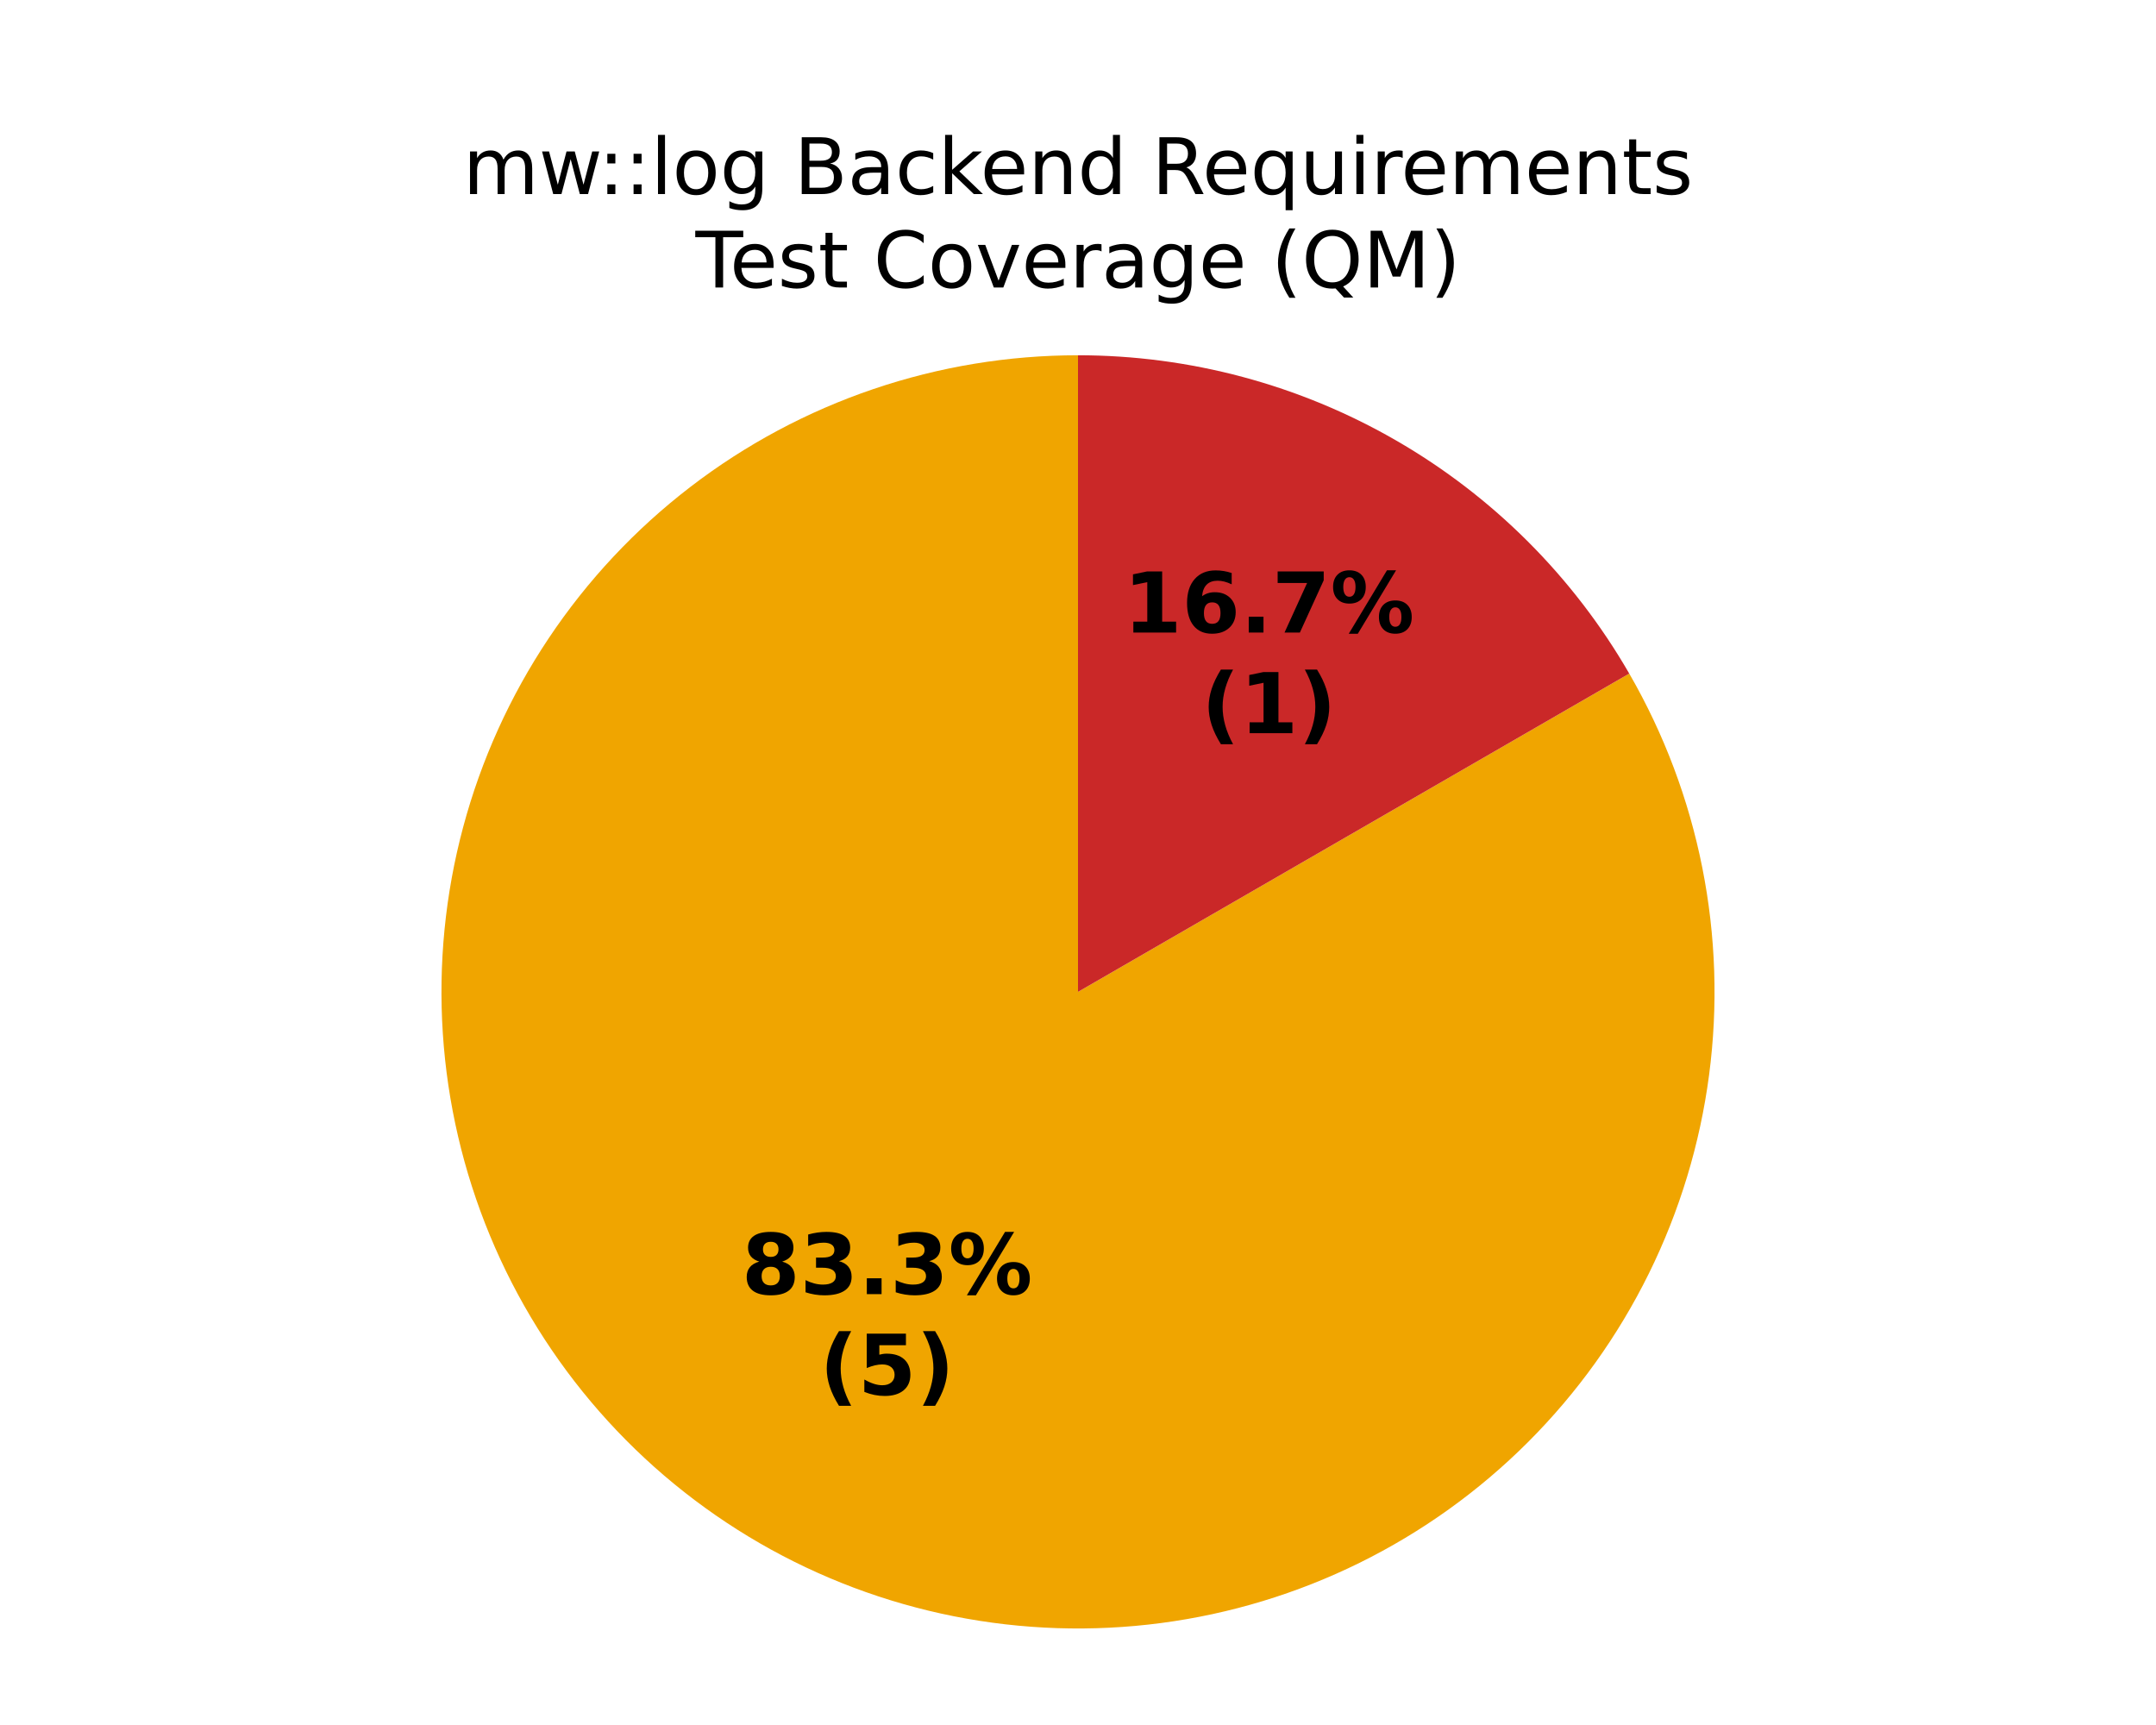
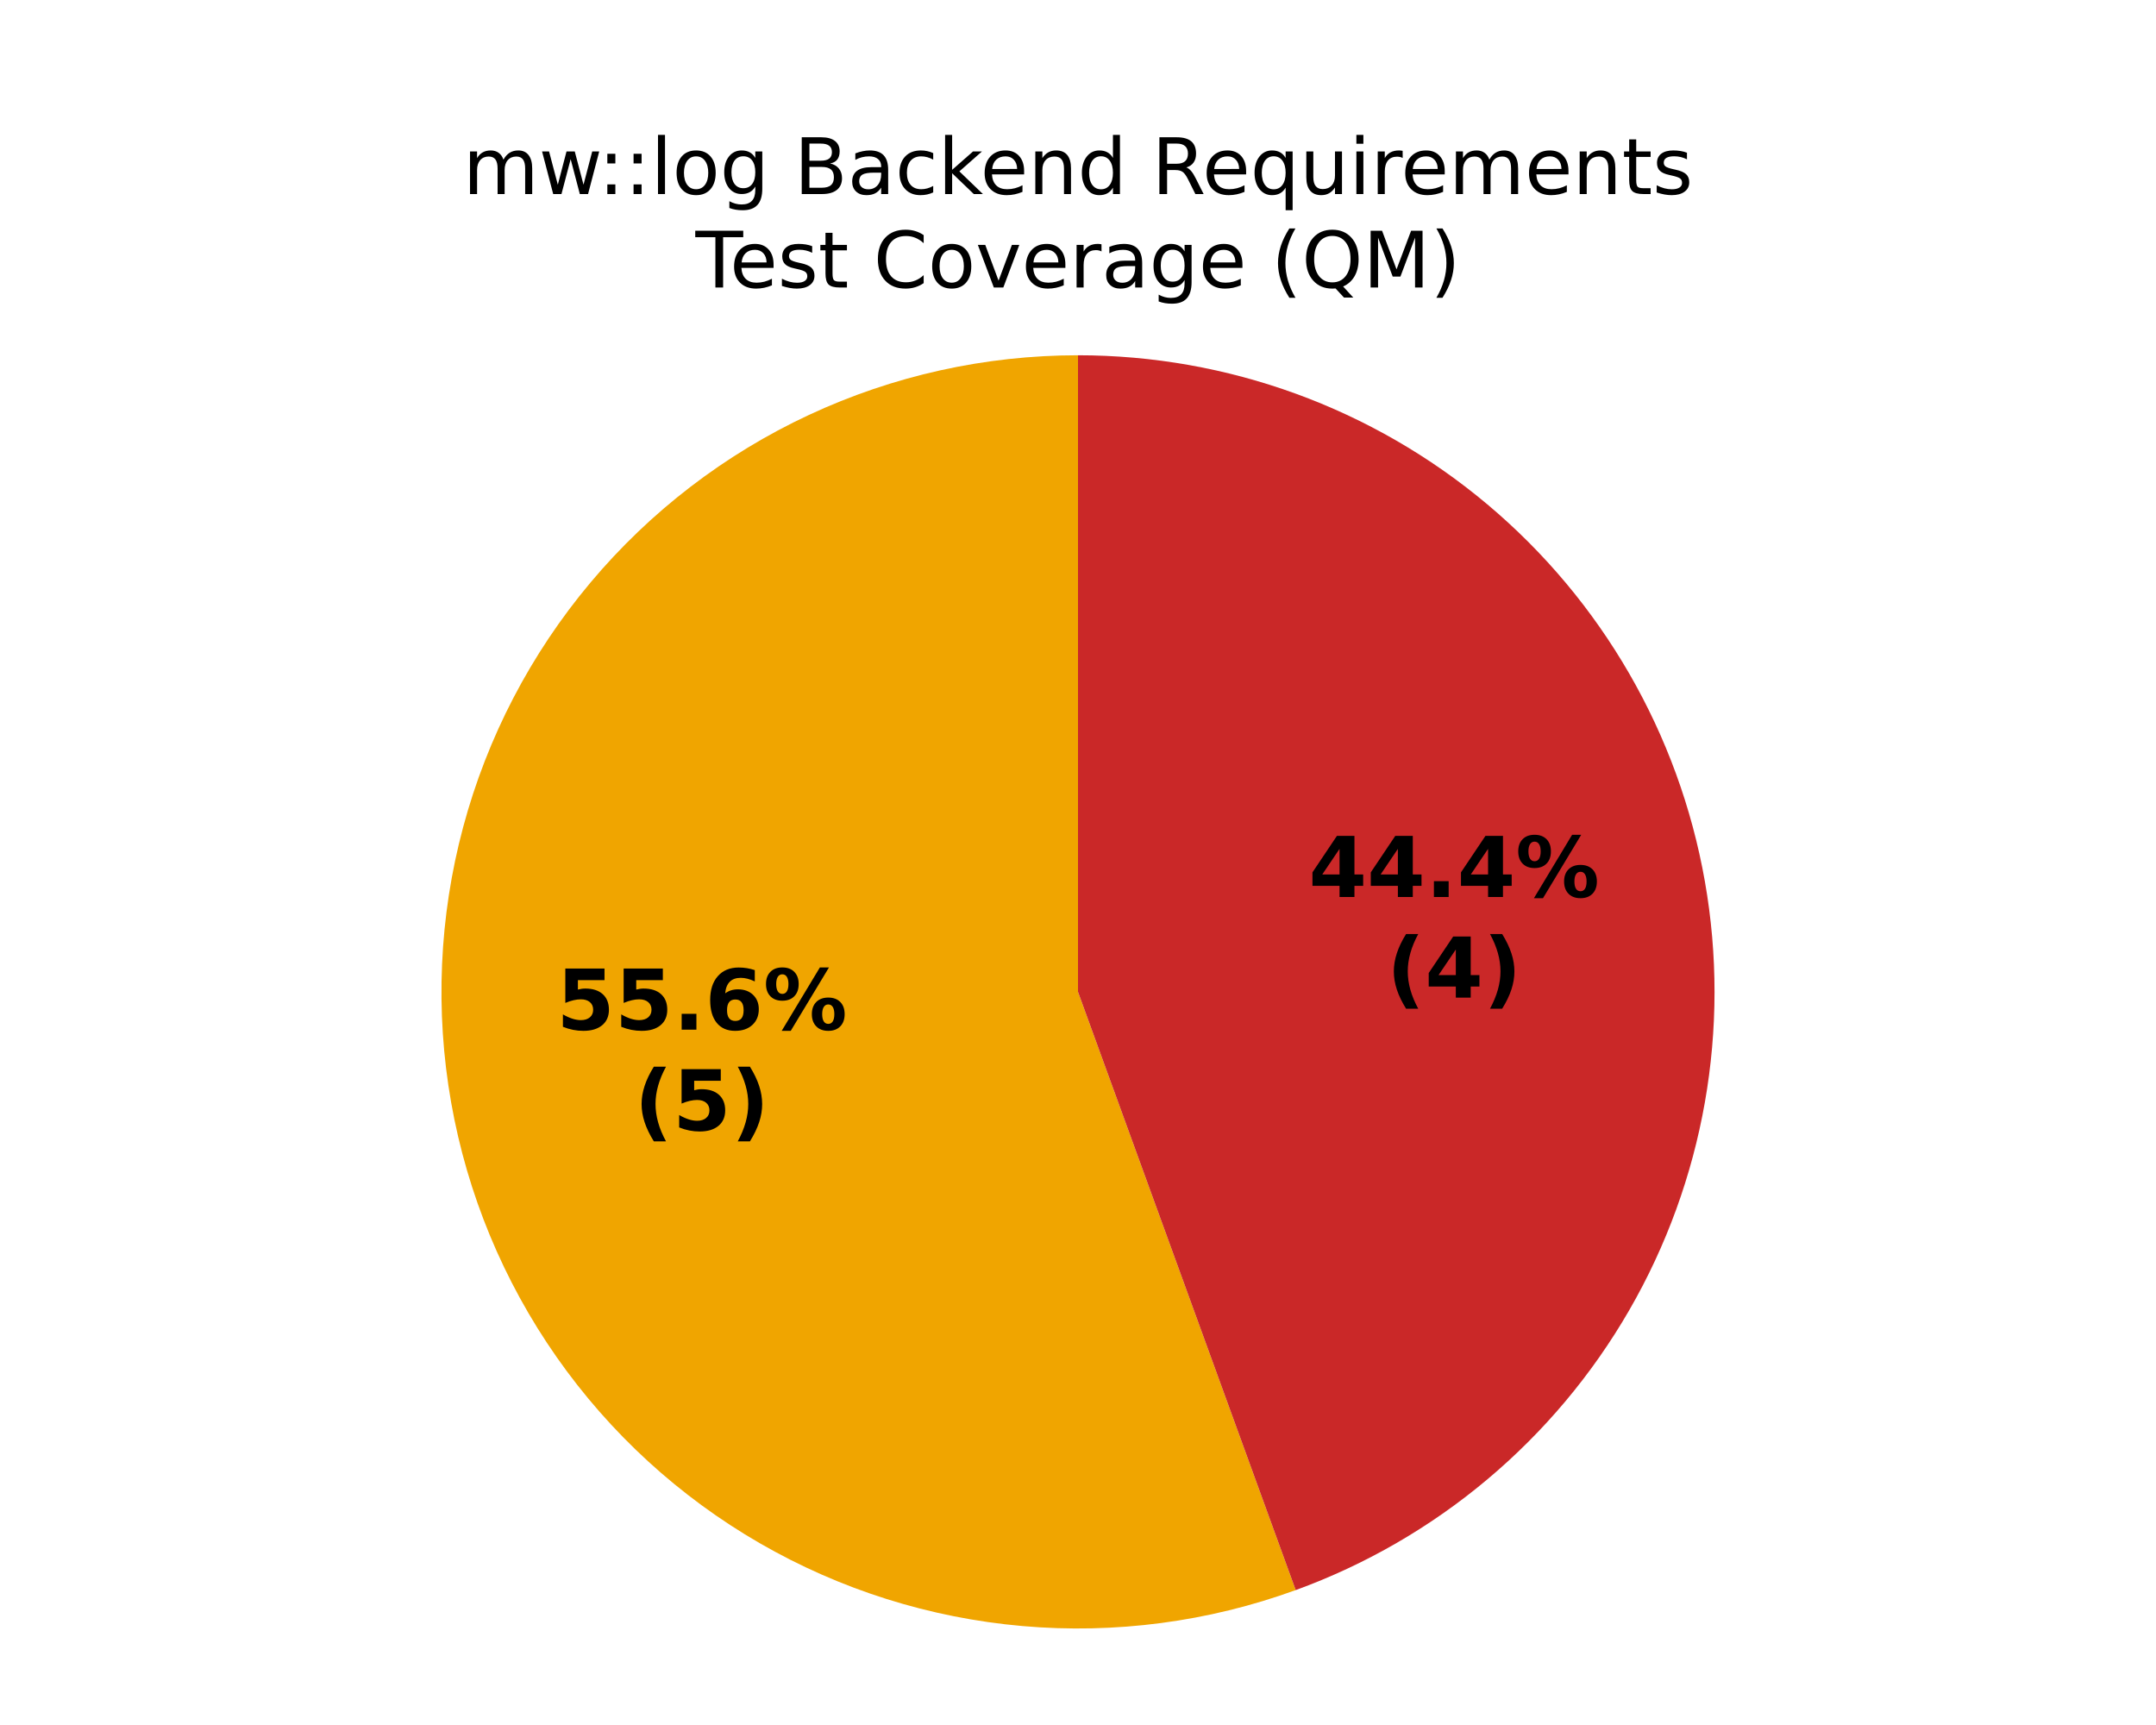
<svg xmlns="http://www.w3.org/2000/svg" xmlns:xlink="http://www.w3.org/1999/xlink" width="360pt" height="288pt" viewBox="0 0 360 288" version="1.1">
  <defs>
    <style type="text/css">*{stroke-linejoin: round; stroke-linecap: butt}</style>
  </defs>
  <g id="figure_1">
    <g id="patch_1">
      <path d="M 0 288  L 360 288  L 360 0  L 0 0  z " style="fill: #ffffff" />
    </g>
    <g id="axes_1">
      <g id="patch_2">
        <path d="M 180 59.314  C 180 59.314 180 59.314 180 59.314  L 180 165.6  z " style="fill: #37a12d" />
      </g>
      <g id="patch_3">
-         <path d="M 180 59.314  C 168.38 59.314 156.839 61.22 145.836 64.955  C 134.832 68.69 124.516 74.204 115.297 81.278  C 106.079 88.352 98.082 96.889 91.627 106.551  C 85.171 116.212 80.343 126.867 77.336 138.091  C 74.328 149.315 73.182 160.957 73.942 172.551  C 74.702 184.146 77.358 195.539 81.805 206.274  C 86.252 217.009 92.429 226.943 100.09 235.679  C 107.752 244.415 116.794 251.836 126.857 257.646  C 136.92 263.456 147.868 267.577 159.265 269.843  C 170.661 272.11 182.353 272.493 193.873 270.976  C 205.393 269.46 216.588 266.064 227.009 260.925  C 237.43 255.785 246.939 248.972 255.155 240.755  C 263.372 232.539 270.185 223.03 275.325 212.609  C 280.464 202.188 283.86 190.993 285.376 179.473  C 286.893 167.953 286.51 156.261 284.243 144.865  C 281.977 133.468 277.856 122.52 272.046 112.457  L 180 165.6  z " style="fill: #f0a500" />
+         <path d="M 180 59.314  C 164.48 59.314 149.147 62.714 135.082 69.272  C 121.016 75.831 108.556 85.392 98.58 97.281  C 88.605 109.17 81.353 123.1 77.336 138.091  C 73.319 153.082 72.634 168.772 75.329 184.056  C 78.024 199.34 84.034 213.85 92.936 226.563  C 101.838 239.276 113.417 249.886 126.857 257.646  C 140.298 265.406 155.276 270.129 170.737 271.481  C 186.197 272.834 201.768 270.784 216.352 265.476  L 180 165.6  z " style="fill: #f0a500" />
      </g>
      <g id="patch_4">
-         <path d="M 272.046 112.457  C 262.718 96.301 249.299 82.882 233.143 73.554  C 216.987 64.226 198.656 59.314 180 59.314  L 180 165.6  z " style="fill: #ca2828" />
+         <path d="M 216.352 265.476  C 239.827 256.932 259.555 240.378 272.046 218.743  C 284.537 197.108 289.009 171.746 284.671 147.144  C 280.333 122.541 267.457 100.239 248.319 84.18  C 229.182 68.122 204.982 59.314 180 59.314  L 180 165.6  z " style="fill: #ca2828" />
      </g>
      <g id="matplotlib.axis_1" />
      <g id="matplotlib.axis_2" />
      <g id="text_1">
-         <g transform="translate(123.8298 216.063) scale(0.14 -0.14)">
+         <g transform="translate(92.91287 171.9091) scale(0.14 -0.14)">
          <defs>
-             <path id="DejaVuSans-Bold-1b" d="M 2228 2088  Q 1891 2088 1709 1903  Q 1528 1719 1528 1375  Q 1528 1031 1709 848  Q 1891 666 2228 666  Q 2563 666 2741 848  Q 2919 1031 2919 1375  Q 2919 1722 2741 1905  Q 2563 2088 2228 2088  z M 1350 2484  Q 925 2613 709 2878  Q 494 3144 494 3541  Q 494 4131 934 4440  Q 1375 4750 2228 4750  Q 3075 4750 3515 4442  Q 3956 4134 3956 3541  Q 3956 3144 3739 2878  Q 3522 2613 3097 2484  Q 3572 2353 3814 2058  Q 4056 1763 4056 1313  Q 4056 619 3595 264  Q 3134 -91 2228 -91  Q 1319 -91 855 264  Q 391 619 391 1313  Q 391 1763 633 2058  Q 875 2353 1350 2484  z M 1631 3419  Q 1631 3141 1786 2991  Q 1941 2841 2228 2841  Q 2509 2841 2662 2991  Q 2816 3141 2816 3419  Q 2816 3697 2662 3845  Q 2509 3994 2228 3994  Q 1941 3994 1786 3844  Q 1631 3694 1631 3419  z " transform="scale(0.015625)" />
-             <path id="DejaVuSans-Bold-16" d="M 2981 2516  Q 3453 2394 3698 2092  Q 3944 1791 3944 1325  Q 3944 631 3412 270  Q 2881 -91 1863 -91  Q 1503 -91 1142 -33  Q 781 25 428 141  L 428 1069  Q 766 900 1098 814  Q 1431 728 1753 728  Q 2231 728 2486 893  Q 2741 1059 2741 1369  Q 2741 1688 2480 1852  Q 2219 2016 1709 2016  L 1228 2016  L 1228 2791  L 1734 2791  Q 2188 2791 2409 2933  Q 2631 3075 2631 3366  Q 2631 3634 2415 3781  Q 2200 3928 1806 3928  Q 1516 3928 1219 3862  Q 922 3797 628 3669  L 628 4550  Q 984 4650 1334 4700  Q 1684 4750 2022 4750  Q 2931 4750 3382 4451  Q 3834 4153 3834 3553  Q 3834 3144 3618 2883  Q 3403 2622 2981 2516  z " transform="scale(0.015625)" />
+             <path id="DejaVuSans-Bold-18" d="M 678 4666  L 3669 4666  L 3669 3781  L 1638 3781  L 1638 3059  Q 1775 3097 1914 3117  Q 2053 3138 2203 3138  Q 3056 3138 3531 2711  Q 4006 2284 4006 1522  Q 4006 766 3489 337  Q 2972 -91 2053 -91  Q 1656 -91 1267 -14  Q 878 63 494 219  L 494 1166  Q 875 947 1217 837  Q 1559 728 1863 728  Q 2300 728 2551 942  Q 2803 1156 2803 1522  Q 2803 1891 2551 2103  Q 2300 2316 1863 2316  Q 1603 2316 1309 2248  Q 1016 2181 678 2041  L 678 4666  z " transform="scale(0.015625)" />
            <path id="DejaVuSans-Bold-11" d="M 653 1209  L 1778 1209  L 1778 0  L 653 0  L 653 1209  z " transform="scale(0.015625)" />
+             <path id="DejaVuSans-Bold-19" d="M 2316 2303  Q 2000 2303 1842 2098  Q 1684 1894 1684 1484  Q 1684 1075 1842 870  Q 2000 666 2316 666  Q 2634 666 2792 870  Q 2950 1075 2950 1484  Q 2950 1894 2792 2098  Q 2634 2303 2316 2303  z M 3803 4544  L 3803 3681  Q 3506 3822 3243 3889  Q 2981 3956 2731 3956  Q 2194 3956 1894 3657  Q 1594 3359 1544 2772  Q 1750 2925 1990 3001  Q 2231 3078 2516 3078  Q 3231 3078 3670 2659  Q 4109 2241 4109 1563  Q 4109 813 3618 361  Q 3128 -91 2303 -91  Q 1394 -91 895 523  Q 397 1138 397 2266  Q 397 3422 980 4083  Q 1563 4744 2578 4744  Q 2900 4744 3203 4694  Q 3506 4644 3803 4544  z " transform="scale(0.015625)" />
            <path id="DejaVuSans-Bold-8" d="M 4959 1925  Q 4738 1925 4616 1733  Q 4494 1541 4494 1184  Q 4494 825 4614 633  Q 4734 441 4959 441  Q 5184 441 5303 633  Q 5422 825 5422 1184  Q 5422 1541 5301 1733  Q 5181 1925 4959 1925  z M 4959 2450  Q 5541 2450 5875 2112  Q 6209 1775 6209 1184  Q 6209 594 5875 251  Q 5541 -91 4959 -91  Q 4378 -91 4042 251  Q 3706 594 3706 1184  Q 3706 1772 4042 2111  Q 4378 2450 4959 2450  z M 2094 -91  L 1403 -91  L 4319 4750  L 5013 4750  L 2094 -91  z M 1453 4750  Q 2034 4750 2367 4411  Q 2700 4072 2700 3481  Q 2700 2891 2367 2550  Q 2034 2209 1453 2209  Q 872 2209 539 2550  Q 206 2891 206 3481  Q 206 4072 539 4411  Q 872 4750 1453 4750  z M 1453 4225  Q 1228 4225 1106 4031  Q 984 3838 984 3481  Q 984 3122 1106 2926  Q 1228 2731 1453 2731  Q 1678 2731 1798 2926  Q 1919 3122 1919 3481  Q 1919 3838 1797 4031  Q 1675 4225 1453 4225  z " transform="scale(0.015625)" />
          </defs>
-           <use xlink:href="#DejaVuSans-Bold-1b" />
-           <use xlink:href="#DejaVuSans-Bold-16" transform="translate(69.57812 0)" />
+           <use xlink:href="#DejaVuSans-Bold-18" />
+           <use xlink:href="#DejaVuSans-Bold-18" transform="translate(69.57812 0)" />
          <use xlink:href="#DejaVuSans-Bold-11" transform="translate(139.1562 0)" />
-           <use xlink:href="#DejaVuSans-Bold-16" transform="translate(177.1406 0)" />
+           <use xlink:href="#DejaVuSans-Bold-19" transform="translate(177.1406 0)" />
          <use xlink:href="#DejaVuSans-Bold-8" transform="translate(246.7188 0)" />
        </g>
-         <g transform="translate(136.8454 232.8658) scale(0.14 -0.14)">
+         <g transform="translate(105.9285 188.7119) scale(0.14 -0.14)">
          <defs>
            <path id="DejaVuSans-Bold-b" d="M 2413 -844  L 1484 -844  Q 1006 -72 778 623  Q 550 1319 550 2003  Q 550 2688 779 3389  Q 1009 4091 1484 4856  L 2413 4856  Q 2013 4116 1813 3408  Q 1613 2700 1613 2009  Q 1613 1319 1811 609  Q 2009 -100 2413 -844  z " transform="scale(0.015625)" />
-             <path id="DejaVuSans-Bold-18" d="M 678 4666  L 3669 4666  L 3669 3781  L 1638 3781  L 1638 3059  Q 1775 3097 1914 3117  Q 2053 3138 2203 3138  Q 3056 3138 3531 2711  Q 4006 2284 4006 1522  Q 4006 766 3489 337  Q 2972 -91 2053 -91  Q 1656 -91 1267 -14  Q 878 63 494 219  L 494 1166  Q 875 947 1217 837  Q 1559 728 1863 728  Q 2300 728 2551 942  Q 2803 1156 2803 1522  Q 2803 1891 2551 2103  Q 2300 2316 1863 2316  Q 1603 2316 1309 2248  Q 1016 2181 678 2041  L 678 4666  z " transform="scale(0.015625)" />
            <path id="DejaVuSans-Bold-c" d="M 513 -844  Q 913 -100 1113 609  Q 1313 1319 1313 2009  Q 1313 2700 1113 3408  Q 913 4116 513 4856  L 1441 4856  Q 1916 4091 2145 3389  Q 2375 2688 2375 2003  Q 2375 1319 2147 623  Q 1919 -72 1441 -844  L 513 -844  z " transform="scale(0.015625)" />
          </defs>
          <use xlink:href="#DejaVuSans-Bold-b" />
          <use xlink:href="#DejaVuSans-Bold-18" transform="translate(45.70312 0)" />
          <use xlink:href="#DejaVuSans-Bold-c" transform="translate(115.2812 0)" />
        </g>
      </g>
      <g id="text_2">
-         <g transform="translate(187.6012 105.6077) scale(0.14 -0.14)">
+         <g transform="translate(218.5181 149.7616) scale(0.14 -0.14)">
          <defs>
-             <path id="DejaVuSans-Bold-14" d="M 750 831  L 1813 831  L 1813 3847  L 722 3622  L 722 4441  L 1806 4666  L 2950 4666  L 2950 831  L 4013 831  L 4013 0  L 750 0  L 750 831  z " transform="scale(0.015625)" />
-             <path id="DejaVuSans-Bold-19" d="M 2316 2303  Q 2000 2303 1842 2098  Q 1684 1894 1684 1484  Q 1684 1075 1842 870  Q 2000 666 2316 666  Q 2634 666 2792 870  Q 2950 1075 2950 1484  Q 2950 1894 2792 2098  Q 2634 2303 2316 2303  z M 3803 4544  L 3803 3681  Q 3506 3822 3243 3889  Q 2981 3956 2731 3956  Q 2194 3956 1894 3657  Q 1594 3359 1544 2772  Q 1750 2925 1990 3001  Q 2231 3078 2516 3078  Q 3231 3078 3670 2659  Q 4109 2241 4109 1563  Q 4109 813 3618 361  Q 3128 -91 2303 -91  Q 1394 -91 895 523  Q 397 1138 397 2266  Q 397 3422 980 4083  Q 1563 4744 2578 4744  Q 2900 4744 3203 4694  Q 3506 4644 3803 4544  z " transform="scale(0.015625)" />
-             <path id="DejaVuSans-Bold-1a" d="M 428 4666  L 3944 4666  L 3944 3988  L 2125 0  L 953 0  L 2675 3781  L 428 3781  L 428 4666  z " transform="scale(0.015625)" />
+             <path id="DejaVuSans-Bold-17" d="M 2356 3675  L 1038 1722  L 2356 1722  L 2356 3675  z M 2156 4666  L 3494 4666  L 3494 1722  L 4159 1722  L 4159 850  L 3494 850  L 3494 0  L 2356 0  L 2356 850  L 288 850  L 288 1881  L 2156 4666  z " transform="scale(0.015625)" />
          </defs>
-           <use xlink:href="#DejaVuSans-Bold-14" />
-           <use xlink:href="#DejaVuSans-Bold-19" transform="translate(69.57812 0)" />
+           <use xlink:href="#DejaVuSans-Bold-17" />
+           <use xlink:href="#DejaVuSans-Bold-17" transform="translate(69.57812 0)" />
          <use xlink:href="#DejaVuSans-Bold-11" transform="translate(139.1562 0)" />
-           <use xlink:href="#DejaVuSans-Bold-1a" transform="translate(177.1406 0)" />
+           <use xlink:href="#DejaVuSans-Bold-17" transform="translate(177.1406 0)" />
          <use xlink:href="#DejaVuSans-Bold-8" transform="translate(246.7188 0)" />
        </g>
-         <g transform="translate(200.6168 122.4104) scale(0.14 -0.14)">
+         <g transform="translate(231.5337 166.5643) scale(0.14 -0.14)">
          <use xlink:href="#DejaVuSans-Bold-b" />
-           <use xlink:href="#DejaVuSans-Bold-14" transform="translate(45.70312 0)" />
+           <use xlink:href="#DejaVuSans-Bold-17" transform="translate(45.70312 0)" />
          <use xlink:href="#DejaVuSans-Bold-c" transform="translate(115.2812 0)" />
        </g>
      </g>
      <g id="text_3">
        <g transform="translate(77.30406 32.39746) scale(0.13 -0.13)">
          <defs>
            <path id="DejaVuSans-50" d="M 3328 2828  Q 3544 3216 3844 3400  Q 4144 3584 4550 3584  Q 5097 3584 5394 3201  Q 5691 2819 5691 2113  L 5691 0  L 5113 0  L 5113 2094  Q 5113 2597 4934 2840  Q 4756 3084 4391 3084  Q 3944 3084 3684 2787  Q 3425 2491 3425 1978  L 3425 0  L 2847 0  L 2847 2094  Q 2847 2600 2669 2842  Q 2491 3084 2119 3084  Q 1678 3084 1418 2786  Q 1159 2488 1159 1978  L 1159 0  L 581 0  L 581 3500  L 1159 3500  L 1159 2956  Q 1356 3278 1631 3431  Q 1906 3584 2284 3584  Q 2666 3584 2933 3390  Q 3200 3197 3328 2828  z " transform="scale(0.015625)" />
            <path id="DejaVuSans-5a" d="M 269 3500  L 844 3500  L 1563 769  L 2278 3500  L 2956 3500  L 3675 769  L 4391 3500  L 4966 3500  L 4050 0  L 3372 0  L 2619 2869  L 1863 0  L 1184 0  L 269 3500  z " transform="scale(0.015625)" />
            <path id="DejaVuSans-1d" d="M 750 794  L 1409 794  L 1409 0  L 750 0  L 750 794  z M 750 3309  L 1409 3309  L 1409 2516  L 750 2516  L 750 3309  z " transform="scale(0.015625)" />
            <path id="DejaVuSans-4f" d="M 603 4863  L 1178 4863  L 1178 0  L 603 0  L 603 4863  z " transform="scale(0.015625)" />
            <path id="DejaVuSans-52" d="M 1959 3097  Q 1497 3097 1228 2736  Q 959 2375 959 1747  Q 959 1119 1226 758  Q 1494 397 1959 397  Q 2419 397 2687 759  Q 2956 1122 2956 1747  Q 2956 2369 2687 2733  Q 2419 3097 1959 3097  z M 1959 3584  Q 2709 3584 3137 3096  Q 3566 2609 3566 1747  Q 3566 888 3137 398  Q 2709 -91 1959 -91  Q 1206 -91 779 398  Q 353 888 353 1747  Q 353 2609 779 3096  Q 1206 3584 1959 3584  z " transform="scale(0.015625)" />
            <path id="DejaVuSans-4a" d="M 2906 1791  Q 2906 2416 2648 2759  Q 2391 3103 1925 3103  Q 1463 3103 1205 2759  Q 947 2416 947 1791  Q 947 1169 1205 825  Q 1463 481 1925 481  Q 2391 481 2648 825  Q 2906 1169 2906 1791  z M 3481 434  Q 3481 -459 3084 -895  Q 2688 -1331 1869 -1331  Q 1566 -1331 1297 -1286  Q 1028 -1241 775 -1147  L 775 -588  Q 1028 -725 1275 -790  Q 1522 -856 1778 -856  Q 2344 -856 2625 -561  Q 2906 -266 2906 331  L 2906 616  Q 2728 306 2450 153  Q 2172 0 1784 0  Q 1141 0 747 490  Q 353 981 353 1791  Q 353 2603 747 3093  Q 1141 3584 1784 3584  Q 2172 3584 2450 3431  Q 2728 3278 2906 2969  L 2906 3500  L 3481 3500  L 3481 434  z " transform="scale(0.015625)" />
            <path id="DejaVuSans-3" transform="scale(0.015625)" />
            <path id="DejaVuSans-25" d="M 1259 2228  L 1259 519  L 2272 519  Q 2781 519 3026 730  Q 3272 941 3272 1375  Q 3272 1813 3026 2020  Q 2781 2228 2272 2228  L 1259 2228  z M 1259 4147  L 1259 2741  L 2194 2741  Q 2656 2741 2882 2914  Q 3109 3088 3109 3444  Q 3109 3797 2882 3972  Q 2656 4147 2194 4147  L 1259 4147  z M 628 4666  L 2241 4666  Q 2963 4666 3353 4366  Q 3744 4066 3744 3513  Q 3744 3084 3544 2831  Q 3344 2578 2956 2516  Q 3422 2416 3680 2098  Q 3938 1781 3938 1306  Q 3938 681 3513 340  Q 3088 0 2303 0  L 628 0  L 628 4666  z " transform="scale(0.015625)" />
            <path id="DejaVuSans-44" d="M 2194 1759  Q 1497 1759 1228 1600  Q 959 1441 959 1056  Q 959 750 1161 570  Q 1363 391 1709 391  Q 2188 391 2477 730  Q 2766 1069 2766 1631  L 2766 1759  L 2194 1759  z M 3341 1997  L 3341 0  L 2766 0  L 2766 531  Q 2569 213 2275 61  Q 1981 -91 1556 -91  Q 1019 -91 701 211  Q 384 513 384 1019  Q 384 1609 779 1909  Q 1175 2209 1959 2209  L 2766 2209  L 2766 2266  Q 2766 2663 2505 2880  Q 2244 3097 1772 3097  Q 1472 3097 1187 3025  Q 903 2953 641 2809  L 641 3341  Q 956 3463 1253 3523  Q 1550 3584 1831 3584  Q 2591 3584 2966 3190  Q 3341 2797 3341 1997  z " transform="scale(0.015625)" />
            <path id="DejaVuSans-46" d="M 3122 3366  L 3122 2828  Q 2878 2963 2633 3030  Q 2388 3097 2138 3097  Q 1578 3097 1268 2742  Q 959 2388 959 1747  Q 959 1106 1268 751  Q 1578 397 2138 397  Q 2388 397 2633 464  Q 2878 531 3122 666  L 3122 134  Q 2881 22 2623 -34  Q 2366 -91 2075 -91  Q 1284 -91 818 406  Q 353 903 353 1747  Q 353 2603 823 3093  Q 1294 3584 2113 3584  Q 2378 3584 2631 3529  Q 2884 3475 3122 3366  z " transform="scale(0.015625)" />
            <path id="DejaVuSans-4e" d="M 581 4863  L 1159 4863  L 1159 1991  L 2875 3500  L 3609 3500  L 1753 1863  L 3688 0  L 2938 0  L 1159 1709  L 1159 0  L 581 0  L 581 4863  z " transform="scale(0.015625)" />
            <path id="DejaVuSans-48" d="M 3597 1894  L 3597 1613  L 953 1613  Q 991 1019 1311 708  Q 1631 397 2203 397  Q 2534 397 2845 478  Q 3156 559 3463 722  L 3463 178  Q 3153 47 2828 -22  Q 2503 -91 2169 -91  Q 1331 -91 842 396  Q 353 884 353 1716  Q 353 2575 817 3079  Q 1281 3584 2069 3584  Q 2775 3584 3186 3129  Q 3597 2675 3597 1894  z M 3022 2063  Q 3016 2534 2758 2815  Q 2500 3097 2075 3097  Q 1594 3097 1305 2825  Q 1016 2553 972 2059  L 3022 2063  z " transform="scale(0.015625)" />
            <path id="DejaVuSans-51" d="M 3513 2113  L 3513 0  L 2938 0  L 2938 2094  Q 2938 2591 2744 2837  Q 2550 3084 2163 3084  Q 1697 3084 1428 2787  Q 1159 2491 1159 1978  L 1159 0  L 581 0  L 581 3500  L 1159 3500  L 1159 2956  Q 1366 3272 1645 3428  Q 1925 3584 2291 3584  Q 2894 3584 3203 3211  Q 3513 2838 3513 2113  z " transform="scale(0.015625)" />
            <path id="DejaVuSans-47" d="M 2906 2969  L 2906 4863  L 3481 4863  L 3481 0  L 2906 0  L 2906 525  Q 2725 213 2448 61  Q 2172 -91 1784 -91  Q 1150 -91 751 415  Q 353 922 353 1747  Q 353 2572 751 3078  Q 1150 3584 1784 3584  Q 2172 3584 2448 3432  Q 2725 3281 2906 2969  z M 947 1747  Q 947 1113 1208 752  Q 1469 391 1925 391  Q 2381 391 2643 752  Q 2906 1113 2906 1747  Q 2906 2381 2643 2742  Q 2381 3103 1925 3103  Q 1469 3103 1208 2742  Q 947 2381 947 1747  z " transform="scale(0.015625)" />
            <path id="DejaVuSans-35" d="M 2841 2188  Q 3044 2119 3236 1894  Q 3428 1669 3622 1275  L 4263 0  L 3584 0  L 2988 1197  Q 2756 1666 2539 1819  Q 2322 1972 1947 1972  L 1259 1972  L 1259 0  L 628 0  L 628 4666  L 2053 4666  Q 2853 4666 3247 4331  Q 3641 3997 3641 3322  Q 3641 2881 3436 2590  Q 3231 2300 2841 2188  z M 1259 4147  L 1259 2491  L 2053 2491  Q 2509 2491 2742 2702  Q 2975 2913 2975 3322  Q 2975 3731 2742 3939  Q 2509 4147 2053 4147  L 1259 4147  z " transform="scale(0.015625)" />
            <path id="DejaVuSans-54" d="M 947 1747  Q 947 1113 1208 752  Q 1469 391 1925 391  Q 2381 391 2643 752  Q 2906 1113 2906 1747  Q 2906 2381 2643 2742  Q 2381 3103 1925 3103  Q 1469 3103 1208 2742  Q 947 2381 947 1747  z M 2906 525  Q 2725 213 2448 61  Q 2172 -91 1784 -91  Q 1150 -91 751 415  Q 353 922 353 1747  Q 353 2572 751 3078  Q 1150 3584 1784 3584  Q 2172 3584 2448 3432  Q 2725 3281 2906 2969  L 2906 3500  L 3481 3500  L 3481 -1331  L 2906 -1331  L 2906 525  z " transform="scale(0.015625)" />
            <path id="DejaVuSans-58" d="M 544 1381  L 544 3500  L 1119 3500  L 1119 1403  Q 1119 906 1312 657  Q 1506 409 1894 409  Q 2359 409 2629 706  Q 2900 1003 2900 1516  L 2900 3500  L 3475 3500  L 3475 0  L 2900 0  L 2900 538  Q 2691 219 2414 64  Q 2138 -91 1772 -91  Q 1169 -91 856 284  Q 544 659 544 1381  z M 1991 3584  L 1991 3584  z " transform="scale(0.015625)" />
            <path id="DejaVuSans-4c" d="M 603 3500  L 1178 3500  L 1178 0  L 603 0  L 603 3500  z M 603 4863  L 1178 4863  L 1178 4134  L 603 4134  L 603 4863  z " transform="scale(0.015625)" />
            <path id="DejaVuSans-55" d="M 2631 2963  Q 2534 3019 2420 3045  Q 2306 3072 2169 3072  Q 1681 3072 1420 2755  Q 1159 2438 1159 1844  L 1159 0  L 581 0  L 581 3500  L 1159 3500  L 1159 2956  Q 1341 3275 1631 3429  Q 1922 3584 2338 3584  Q 2397 3584 2469 3576  Q 2541 3569 2628 3553  L 2631 2963  z " transform="scale(0.015625)" />
            <path id="DejaVuSans-57" d="M 1172 4494  L 1172 3500  L 2356 3500  L 2356 3053  L 1172 3053  L 1172 1153  Q 1172 725 1289 603  Q 1406 481 1766 481  L 2356 481  L 2356 0  L 1766 0  Q 1100 0 847 248  Q 594 497 594 1153  L 594 3053  L 172 3053  L 172 3500  L 594 3500  L 594 4494  L 1172 4494  z " transform="scale(0.015625)" />
            <path id="DejaVuSans-56" d="M 2834 3397  L 2834 2853  Q 2591 2978 2328 3040  Q 2066 3103 1784 3103  Q 1356 3103 1142 2972  Q 928 2841 928 2578  Q 928 2378 1081 2264  Q 1234 2150 1697 2047  L 1894 2003  Q 2506 1872 2764 1633  Q 3022 1394 3022 966  Q 3022 478 2636 193  Q 2250 -91 1575 -91  Q 1294 -91 989 -36  Q 684 19 347 128  L 347 722  Q 666 556 975 473  Q 1284 391 1588 391  Q 1994 391 2212 530  Q 2431 669 2431 922  Q 2431 1156 2273 1281  Q 2116 1406 1581 1522  L 1381 1569  Q 847 1681 609 1914  Q 372 2147 372 2553  Q 372 3047 722 3315  Q 1072 3584 1716 3584  Q 2034 3584 2315 3537  Q 2597 3491 2834 3397  z " transform="scale(0.015625)" />
          </defs>
          <use xlink:href="#DejaVuSans-50" />
          <use xlink:href="#DejaVuSans-5a" transform="translate(97.40625 0)" />
          <use xlink:href="#DejaVuSans-1d" transform="translate(173.7188 0)" />
          <use xlink:href="#DejaVuSans-1d" transform="translate(207.4062 0)" />
          <use xlink:href="#DejaVuSans-4f" transform="translate(241.0938 0)" />
          <use xlink:href="#DejaVuSans-52" transform="translate(268.875 0)" />
          <use xlink:href="#DejaVuSans-4a" transform="translate(330.0625 0)" />
          <use xlink:href="#DejaVuSans-3" transform="translate(393.5469 0)" />
          <use xlink:href="#DejaVuSans-25" transform="translate(425.3281 0)" />
          <use xlink:href="#DejaVuSans-44" transform="translate(493.9375 0)" />
          <use xlink:href="#DejaVuSans-46" transform="translate(555.2188 0)" />
          <use xlink:href="#DejaVuSans-4e" transform="translate(610.2031 0)" />
          <use xlink:href="#DejaVuSans-48" transform="translate(664.5469 0)" />
          <use xlink:href="#DejaVuSans-51" transform="translate(726.0781 0)" />
          <use xlink:href="#DejaVuSans-47" transform="translate(789.4531 0)" />
          <use xlink:href="#DejaVuSans-3" transform="translate(852.9375 0)" />
          <use xlink:href="#DejaVuSans-35" transform="translate(884.7188 0)" />
          <use xlink:href="#DejaVuSans-48" transform="translate(949.7188 0)" />
          <use xlink:href="#DejaVuSans-54" transform="translate(1011.25 0)" />
          <use xlink:href="#DejaVuSans-58" transform="translate(1074.734 0)" />
          <use xlink:href="#DejaVuSans-4c" transform="translate(1138.109 0)" />
          <use xlink:href="#DejaVuSans-55" transform="translate(1165.891 0)" />
          <use xlink:href="#DejaVuSans-48" transform="translate(1204.797 0)" />
          <use xlink:href="#DejaVuSans-50" transform="translate(1266.328 0)" />
          <use xlink:href="#DejaVuSans-48" transform="translate(1363.734 0)" />
          <use xlink:href="#DejaVuSans-51" transform="translate(1425.266 0)" />
          <use xlink:href="#DejaVuSans-57" transform="translate(1488.641 0)" />
          <use xlink:href="#DejaVuSans-56" transform="translate(1527.844 0)" />
        </g>
        <g transform="translate(116.1273 48) scale(0.13 -0.13)">
          <defs>
            <path id="DejaVuSans-37" d="M -19 4666  L 3928 4666  L 3928 4134  L 2272 4134  L 2272 0  L 1638 0  L 1638 4134  L -19 4134  L -19 4666  z " transform="scale(0.015625)" />
            <path id="DejaVuSans-26" d="M 4122 4306  L 4122 3641  Q 3803 3938 3442 4084  Q 3081 4231 2675 4231  Q 1875 4231 1450 3742  Q 1025 3253 1025 2328  Q 1025 1406 1450 917  Q 1875 428 2675 428  Q 3081 428 3442 575  Q 3803 722 4122 1019  L 4122 359  Q 3791 134 3420 21  Q 3050 -91 2638 -91  Q 1578 -91 968 557  Q 359 1206 359 2328  Q 359 3453 968 4101  Q 1578 4750 2638 4750  Q 3056 4750 3426 4639  Q 3797 4528 4122 4306  z " transform="scale(0.015625)" />
            <path id="DejaVuSans-59" d="M 191 3500  L 800 3500  L 1894 563  L 2988 3500  L 3597 3500  L 2284 0  L 1503 0  L 191 3500  z " transform="scale(0.015625)" />
            <path id="DejaVuSans-b" d="M 1984 4856  Q 1566 4138 1362 3434  Q 1159 2731 1159 2009  Q 1159 1288 1364 580  Q 1569 -128 1984 -844  L 1484 -844  Q 1016 -109 783 600  Q 550 1309 550 2009  Q 550 2706 781 3412  Q 1013 4119 1484 4856  L 1984 4856  z " transform="scale(0.015625)" />
            <path id="DejaVuSans-34" d="M 2522 4238  Q 1834 4238 1429 3725  Q 1025 3213 1025 2328  Q 1025 1447 1429 934  Q 1834 422 2522 422  Q 3209 422 3611 934  Q 4013 1447 4013 2328  Q 4013 3213 3611 3725  Q 3209 4238 2522 4238  z M 3406 84  L 4238 -825  L 3475 -825  L 2784 -78  Q 2681 -84 2626 -87  Q 2572 -91 2522 -91  Q 1538 -91 948 567  Q 359 1225 359 2328  Q 359 3434 948 4092  Q 1538 4750 2522 4750  Q 3503 4750 4090 4092  Q 4678 3434 4678 2328  Q 4678 1516 4351 937  Q 4025 359 3406 84  z " transform="scale(0.015625)" />
            <path id="DejaVuSans-30" d="M 628 4666  L 1569 4666  L 2759 1491  L 3956 4666  L 4897 4666  L 4897 0  L 4281 0  L 4281 4097  L 3078 897  L 2444 897  L 1241 4097  L 1241 0  L 628 0  L 628 4666  z " transform="scale(0.015625)" />
            <path id="DejaVuSans-c" d="M 513 4856  L 1013 4856  Q 1481 4119 1714 3412  Q 1947 2706 1947 2009  Q 1947 1309 1714 600  Q 1481 -109 1013 -844  L 513 -844  Q 928 -128 1133 580  Q 1338 1288 1338 2009  Q 1338 2731 1133 3434  Q 928 4138 513 4856  z " transform="scale(0.015625)" />
          </defs>
          <use xlink:href="#DejaVuSans-37" />
          <use xlink:href="#DejaVuSans-48" transform="translate(44.09375 0)" />
          <use xlink:href="#DejaVuSans-56" transform="translate(105.625 0)" />
          <use xlink:href="#DejaVuSans-57" transform="translate(157.7188 0)" />
          <use xlink:href="#DejaVuSans-3" transform="translate(196.9219 0)" />
          <use xlink:href="#DejaVuSans-26" transform="translate(228.7031 0)" />
          <use xlink:href="#DejaVuSans-52" transform="translate(298.5312 0)" />
          <use xlink:href="#DejaVuSans-59" transform="translate(359.7188 0)" />
          <use xlink:href="#DejaVuSans-48" transform="translate(418.9062 0)" />
          <use xlink:href="#DejaVuSans-55" transform="translate(480.4375 0)" />
          <use xlink:href="#DejaVuSans-44" transform="translate(521.5469 0)" />
          <use xlink:href="#DejaVuSans-4a" transform="translate(582.8281 0)" />
          <use xlink:href="#DejaVuSans-48" transform="translate(646.3125 0)" />
          <use xlink:href="#DejaVuSans-3" transform="translate(707.8438 0)" />
          <use xlink:href="#DejaVuSans-b" transform="translate(739.625 0)" />
          <use xlink:href="#DejaVuSans-34" transform="translate(778.6406 0)" />
          <use xlink:href="#DejaVuSans-30" transform="translate(857.3594 0)" />
          <use xlink:href="#DejaVuSans-c" transform="translate(943.6406 0)" />
        </g>
      </g>
    </g>
  </g>
</svg>
